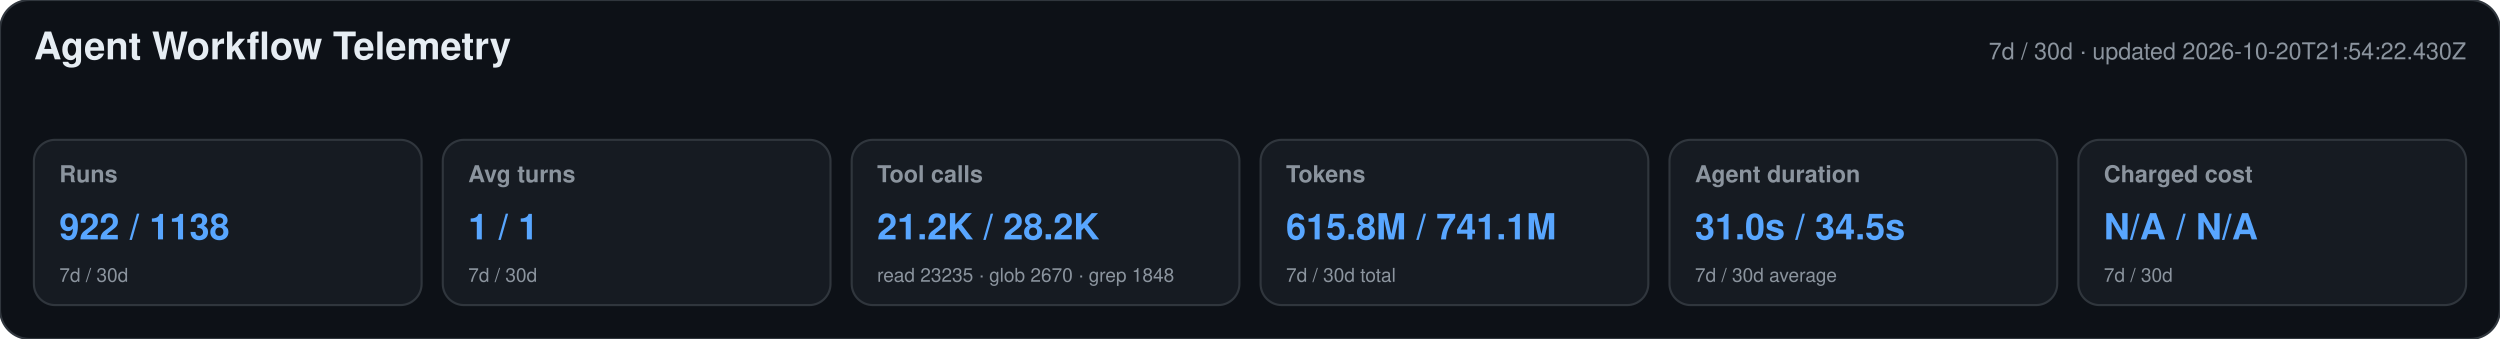
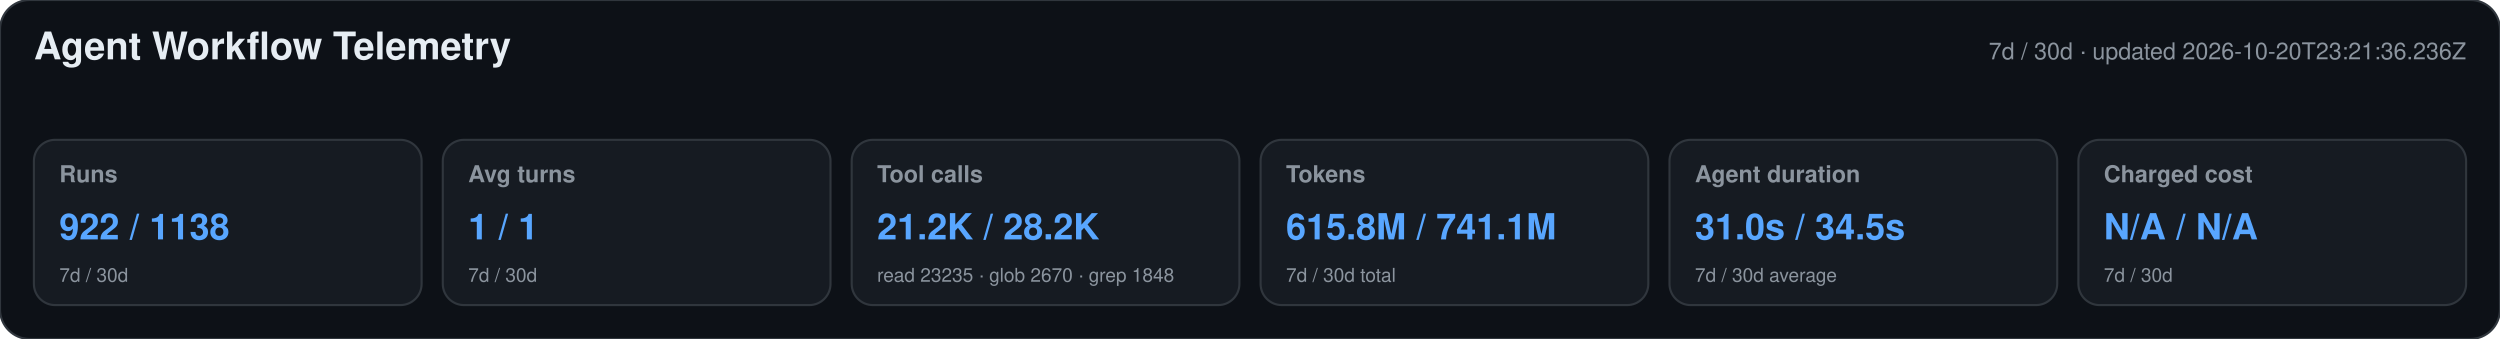
<svg xmlns="http://www.w3.org/2000/svg" width="1180" height="160" viewBox="0 0 1180 160" role="img" aria-labelledby="title desc">
  <style>text{font-family:-apple-system,BlinkMacSystemFont,"Segoe UI",Helvetica,Arial,sans-serif}.heading{font-size:18px;font-weight:650;fill:#e6edf3}.meta,.label,.secondary{fill:#8b949e}.meta,.label{font-size:11px}.label{font-weight:600}.primary{font-size:17px;font-weight:700;fill:#58a6ff}.secondary{font-size:9px}</style>
  <rect width="1180" height="160" rx="14" fill="#0d1117" stroke="#30363d" />
  <text x="16" y="28" class="heading">Agent Workflow Telemetry</text>
-   <text x="1164" y="28" text-anchor="end" class="meta">7d / 30d · updated 2026-10-20T21:54:22.430Z</text>
+   <text x="1164" y="28" text-anchor="end" class="meta">7d / 30d · updated 2026-10-20T23:21:36.236Z</text>
  <g>
    <rect x="16" y="66" width="183" height="78" rx="10" fill="#161b22" stroke="#30363d" />
    <text x="28" y="86" class="label">Runs</text>
    <text x="28" y="113" class="primary">922 / 1138</text>
    <text x="28" y="133" class="secondary">7d / 30d</text>
  </g>
  <g>
    <rect x="209" y="66" width="183" height="78" rx="10" fill="#161b22" stroke="#30363d" />
    <text x="221" y="86" class="label">Avg turns</text>
    <text x="221" y="113" class="primary">1 / 1</text>
    <text x="221" y="133" class="secondary">7d / 30d</text>
  </g>
  <g>
    <rect x="402" y="66" width="183" height="78" rx="10" fill="#161b22" stroke="#30363d" />
    <text x="414" y="86" class="label">Tool calls</text>
    <text x="414" y="113" class="primary">21.2K / 28.2K</text>
    <text x="414" y="133" class="secondary">read 23235 · glob 2670 · grep 1848</text>
  </g>
  <g>
    <rect x="595" y="66" width="183" height="78" rx="10" fill="#161b22" stroke="#30363d" />
    <text x="607" y="86" class="label">Tokens</text>
    <text x="607" y="113" class="primary">615.8M / 741.1M</text>
    <text x="607" y="133" class="secondary">7d / 30d total</text>
  </g>
  <g>
    <rect x="788" y="66" width="183" height="78" rx="10" fill="#161b22" stroke="#30363d" />
    <text x="800" y="86" class="label">Agent duration</text>
    <text x="800" y="113" class="primary">31.0s / 34.5s</text>
    <text x="800" y="133" class="secondary">7d / 30d average</text>
  </g>
  <g>
    <rect x="981" y="66" width="183" height="78" rx="10" fill="#161b22" stroke="#30363d" />
    <text x="993" y="86" class="label">Charged cost</text>
    <text x="993" y="113" class="primary">N/A / N/A</text>
    <text x="993" y="133" class="secondary">7d / 30d</text>
  </g>
</svg>
